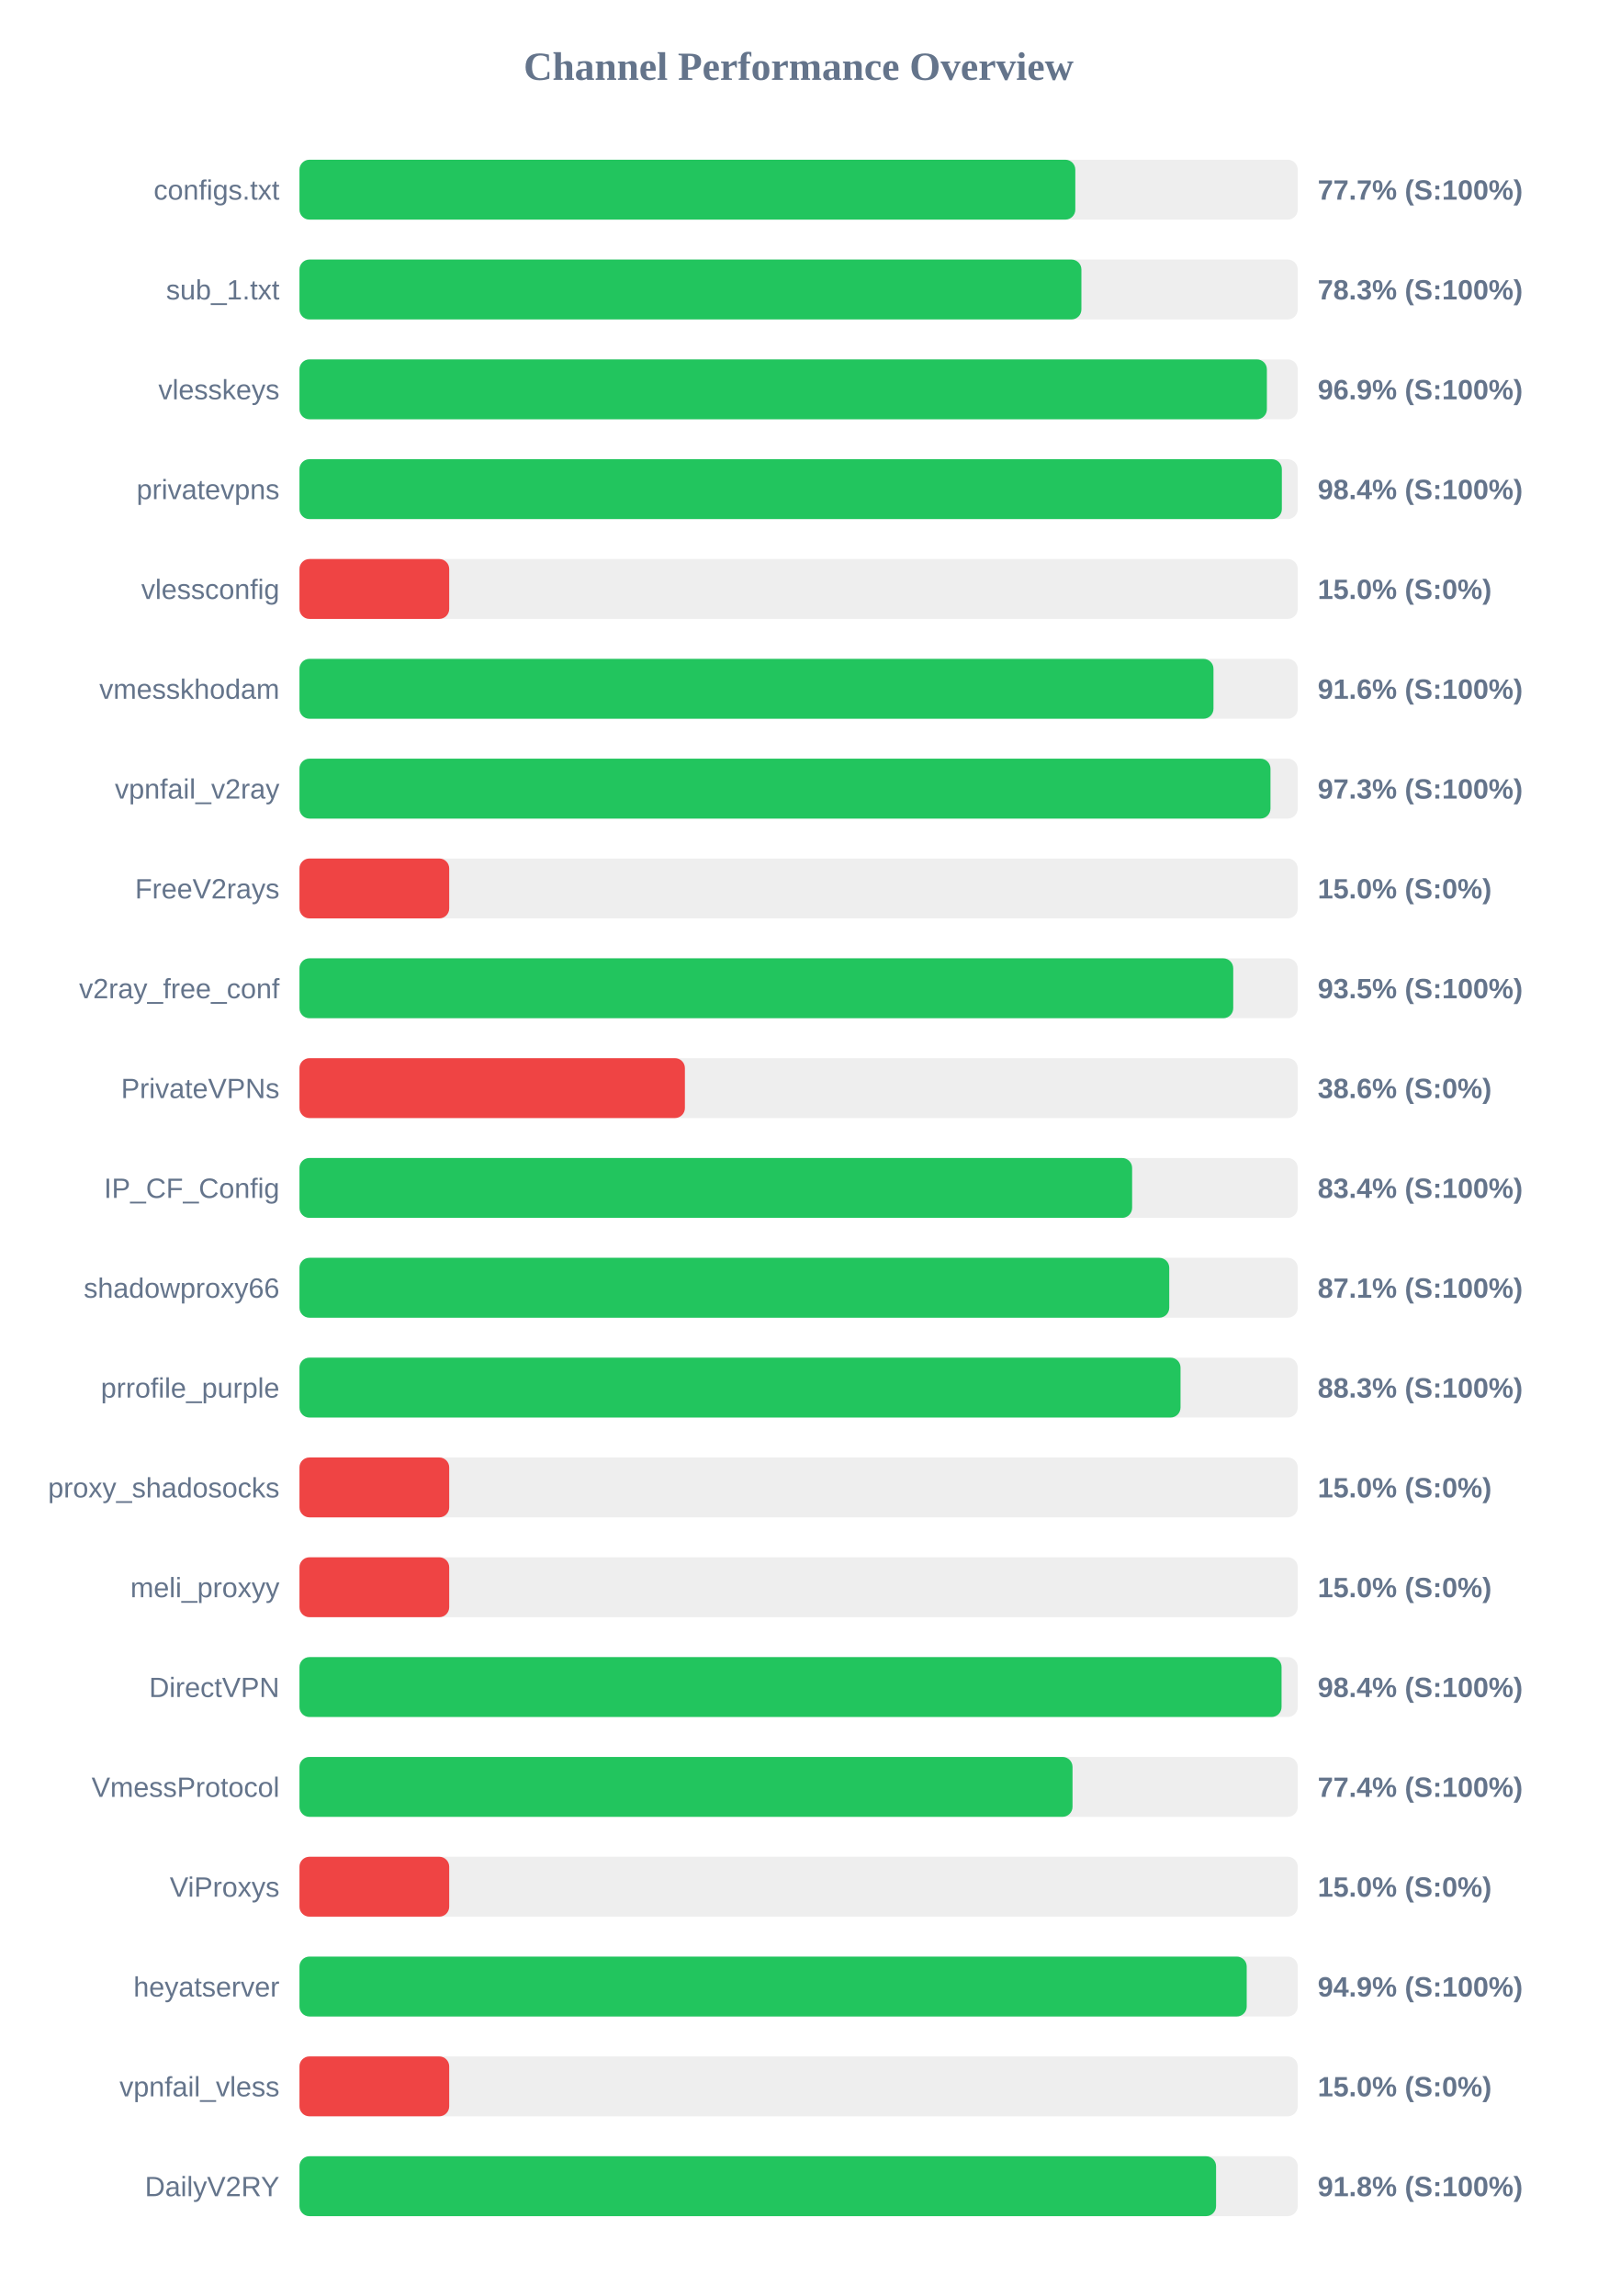
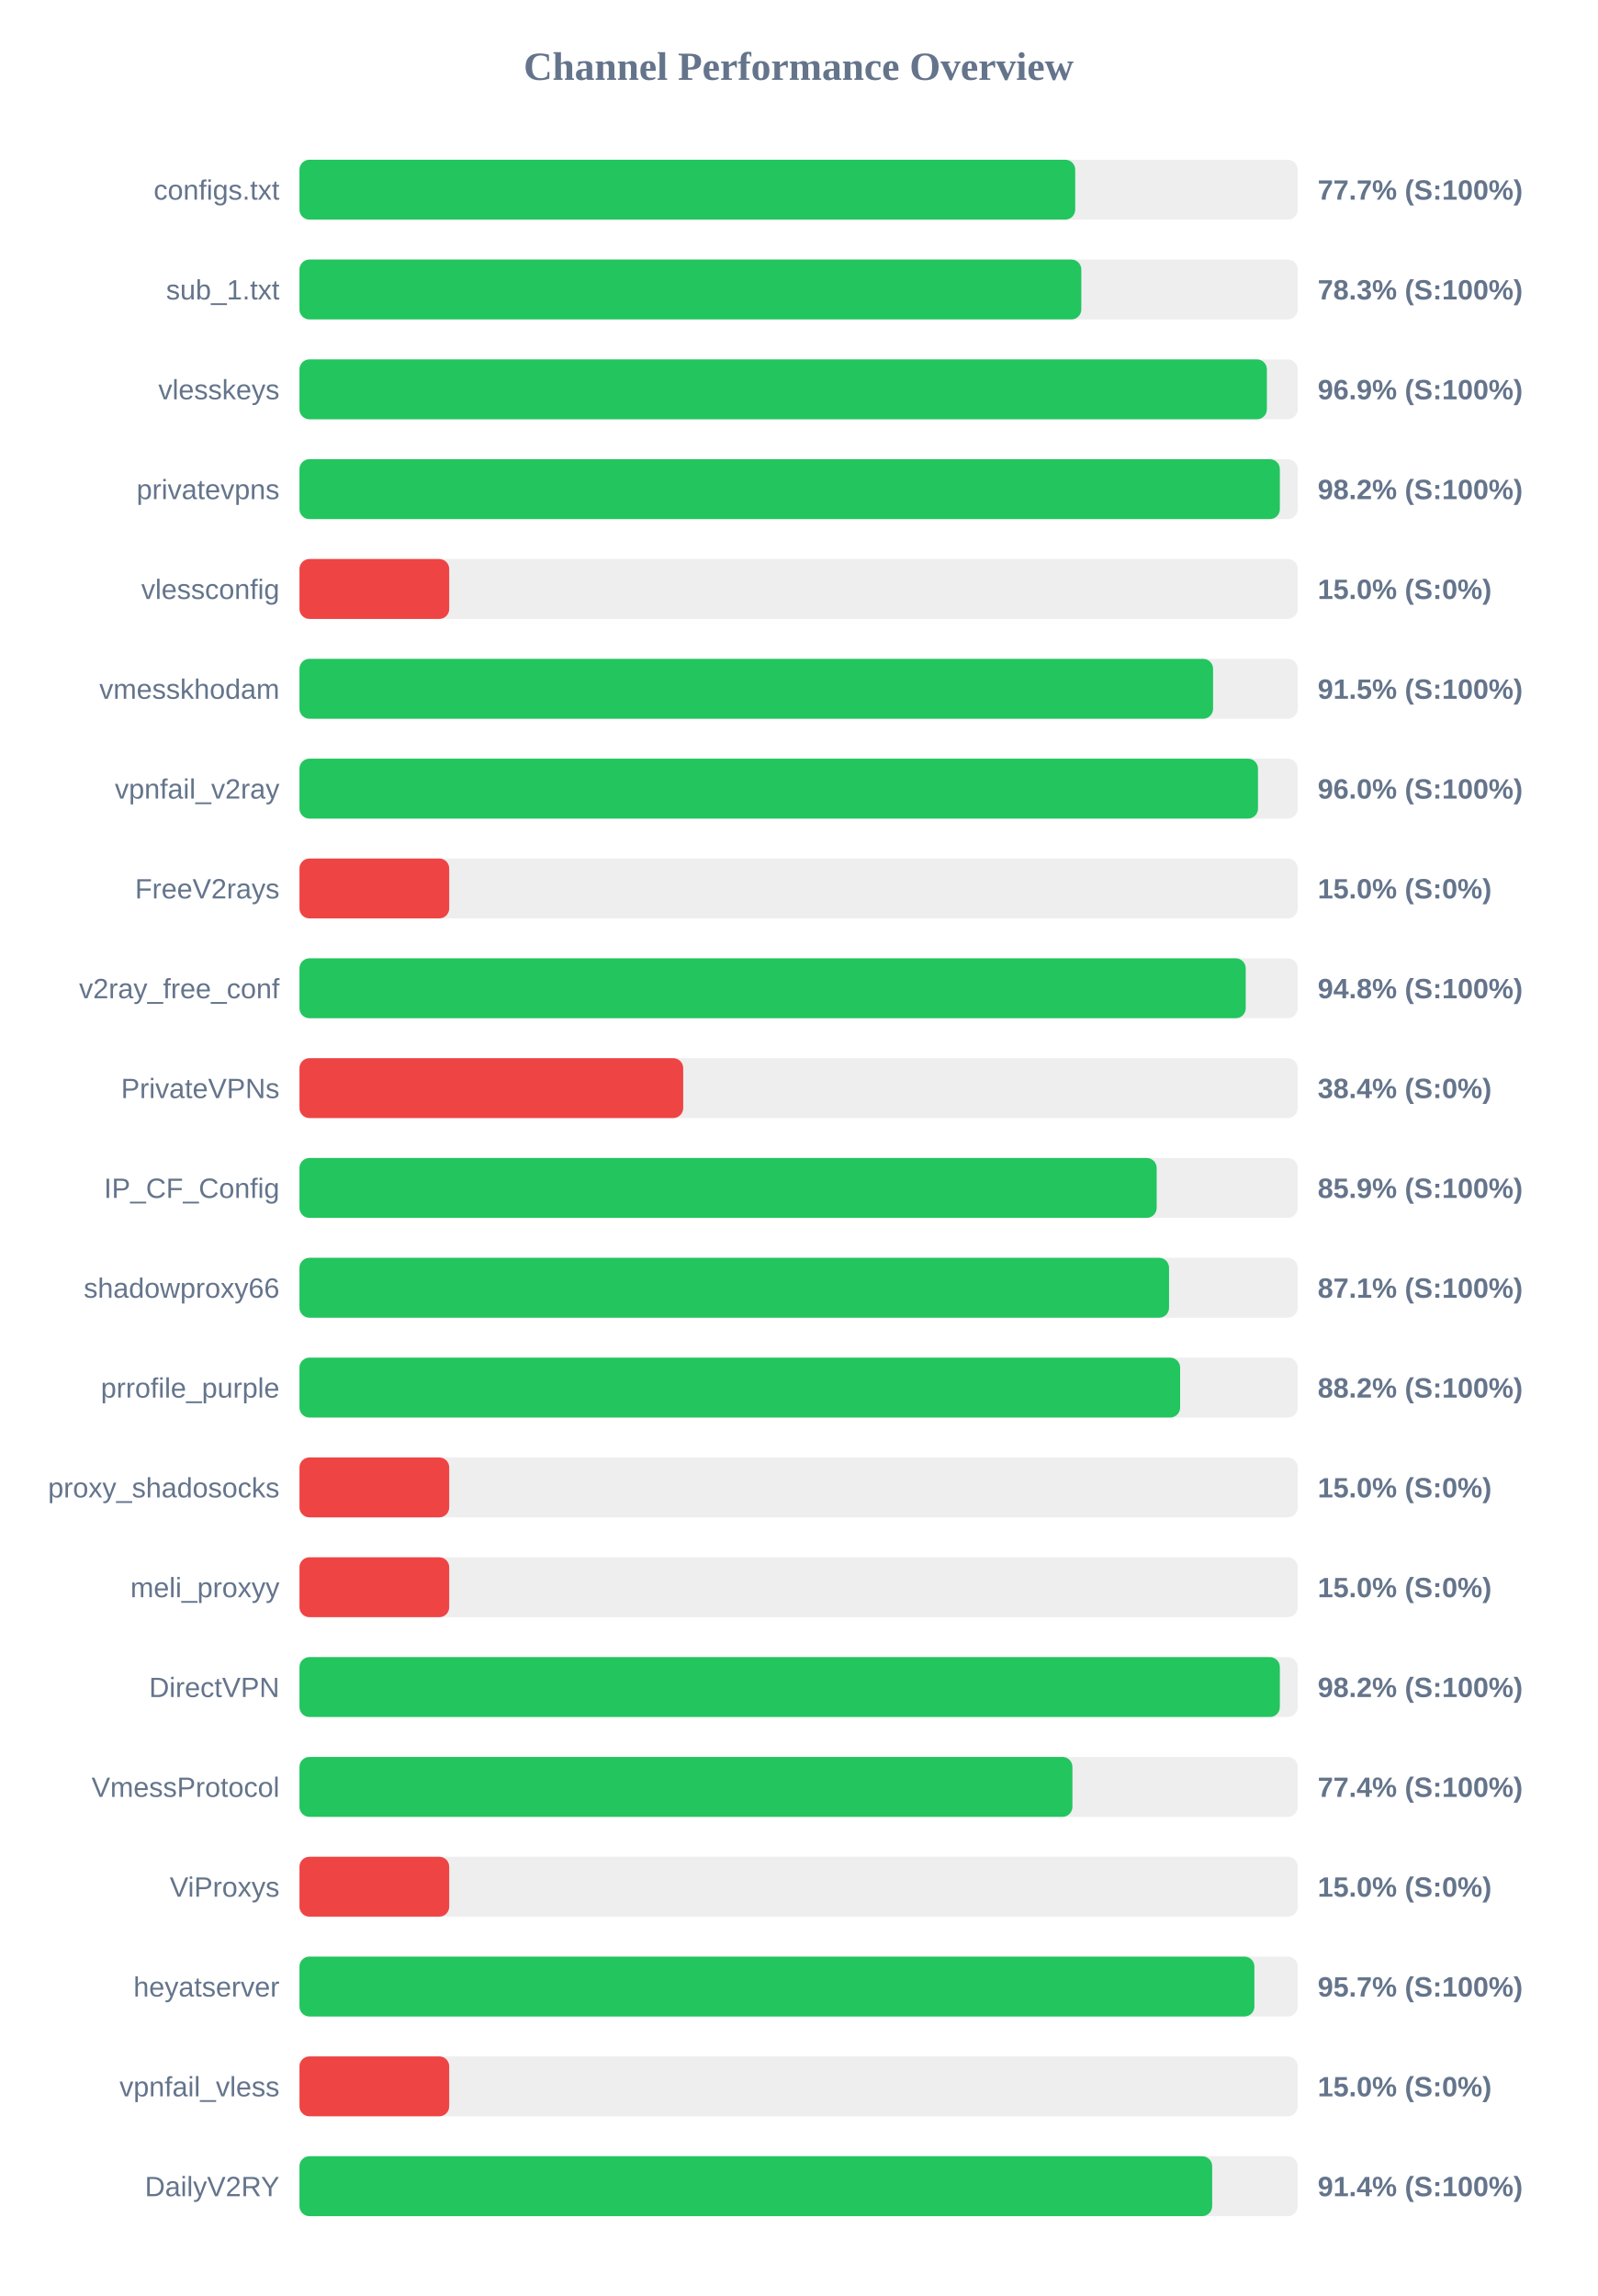
<svg xmlns="http://www.w3.org/2000/svg" width="800" height="1150" version="1.1">
  <style>
        .row { font: 14px Arial; fill: #64748b; }
        .score { font: bold 14px Arial; fill: #64748b; }
    </style>
  <text x="400" y="40" text-anchor="middle" font-size="20px" font-weight="bold" fill="#64748b">Channel Performance Overview</text>
  <rect x="150" y="80" width="500" height="30" fill="#eee" rx="5" />
-   <rect x="150" y="80" width="388.6" height="30" fill="#22c55e" rx="5" />
+   <rect x="150" y="80" width="388.55" height="30" fill="#22c55e" rx="5" />
  <text x="140" y="100" text-anchor="end" class="row">configs.txt</text>
  <text x="660" y="100" text-anchor="start" class="score">77.7% (S:100%)</text>
  <rect x="150" y="130" width="500" height="30" fill="#eee" rx="5" />
-   <rect x="150" y="130" width="391.65" height="30" fill="#22c55e" rx="5" />
+   <rect x="150" y="130" width="391.6" height="30" fill="#22c55e" rx="5" />
  <text x="140" y="150" text-anchor="end" class="row">sub_1.txt</text>
  <text x="660" y="150" text-anchor="start" class="score">78.3% (S:100%)</text>
  <rect x="150" y="180" width="500" height="30" fill="#eee" rx="5" />
  <rect x="150" y="180" width="484.55" height="30" fill="#22c55e" rx="5" />
  <text x="140" y="200" text-anchor="end" class="row">vlesskeys</text>
  <text x="660" y="200" text-anchor="start" class="score">96.9% (S:100%)</text>
  <rect x="150" y="230" width="500" height="30" fill="#eee" rx="5" />
-   <rect x="150" y="230" width="492.05" height="30" fill="#22c55e" rx="5" />
+   <rect x="150" y="230" width="491.05" height="30" fill="#22c55e" rx="5" />
  <text x="140" y="250" text-anchor="end" class="row">privatevpns</text>
-   <text x="660" y="250" text-anchor="start" class="score">98.4% (S:100%)</text>
+   <text x="660" y="250" text-anchor="start" class="score">98.2% (S:100%)</text>
  <rect x="150" y="280" width="500" height="30" fill="#eee" rx="5" />
  <rect x="150" y="280" width="75.0" height="30" fill="#ef4444" rx="5" />
  <text x="140" y="300" text-anchor="end" class="row">vlessconfig</text>
  <text x="660" y="300" text-anchor="start" class="score">15.0% (S:0%)</text>
  <rect x="150" y="330" width="500" height="30" fill="#eee" rx="5" />
-   <rect x="150" y="330" width="457.8" height="30" fill="#22c55e" rx="5" />
+   <rect x="150" y="330" width="457.6" height="30" fill="#22c55e" rx="5" />
  <text x="140" y="350" text-anchor="end" class="row">vmesskhodam</text>
-   <text x="660" y="350" text-anchor="start" class="score">91.6% (S:100%)</text>
+   <text x="660" y="350" text-anchor="start" class="score">91.5% (S:100%)</text>
  <rect x="150" y="380" width="500" height="30" fill="#eee" rx="5" />
-   <rect x="150" y="380" width="486.35" height="30" fill="#22c55e" rx="5" />
+   <rect x="150" y="380" width="480.1" height="30" fill="#22c55e" rx="5" />
  <text x="140" y="400" text-anchor="end" class="row">vpnfail_v2ray</text>
-   <text x="660" y="400" text-anchor="start" class="score">97.3% (S:100%)</text>
+   <text x="660" y="400" text-anchor="start" class="score">96.0% (S:100%)</text>
  <rect x="150" y="430" width="500" height="30" fill="#eee" rx="5" />
  <rect x="150" y="430" width="75.0" height="30" fill="#ef4444" rx="5" />
  <text x="140" y="450" text-anchor="end" class="row">FreeV2rays</text>
  <text x="660" y="450" text-anchor="start" class="score">15.0% (S:0%)</text>
  <rect x="150" y="480" width="500" height="30" fill="#eee" rx="5" />
-   <rect x="150" y="480" width="467.7" height="30" fill="#22c55e" rx="5" />
+   <rect x="150" y="480" width="473.95" height="30" fill="#22c55e" rx="5" />
  <text x="140" y="500" text-anchor="end" class="row">v2ray_free_conf</text>
-   <text x="660" y="500" text-anchor="start" class="score">93.5% (S:100%)</text>
+   <text x="660" y="500" text-anchor="start" class="score">94.8% (S:100%)</text>
  <rect x="150" y="530" width="500" height="30" fill="#eee" rx="5" />
-   <rect x="150" y="530" width="193.05" height="30" fill="#ef4444" rx="5" />
+   <rect x="150" y="530" width="192.2" height="30" fill="#ef4444" rx="5" />
  <text x="140" y="550" text-anchor="end" class="row">PrivateVPNs</text>
-   <text x="660" y="550" text-anchor="start" class="score">38.6% (S:0%)</text>
+   <text x="660" y="550" text-anchor="start" class="score">38.4% (S:0%)</text>
  <rect x="150" y="580" width="500" height="30" fill="#eee" rx="5" />
-   <rect x="150" y="580" width="417.05" height="30" fill="#22c55e" rx="5" />
+   <rect x="150" y="580" width="429.35" height="30" fill="#22c55e" rx="5" />
  <text x="140" y="600" text-anchor="end" class="row">IP_CF_Config</text>
-   <text x="660" y="600" text-anchor="start" class="score">83.4% (S:100%)</text>
+   <text x="660" y="600" text-anchor="start" class="score">85.9% (S:100%)</text>
  <rect x="150" y="630" width="500" height="30" fill="#eee" rx="5" />
-   <rect x="150" y="630" width="435.65" height="30" fill="#22c55e" rx="5" />
+   <rect x="150" y="630" width="435.55" height="30" fill="#22c55e" rx="5" />
  <text x="140" y="650" text-anchor="end" class="row">shadowproxy66</text>
  <text x="660" y="650" text-anchor="start" class="score">87.1% (S:100%)</text>
  <rect x="150" y="680" width="500" height="30" fill="#eee" rx="5" />
-   <rect x="150" y="680" width="441.3" height="30" fill="#22c55e" rx="5" />
+   <rect x="150" y="680" width="441.1" height="30" fill="#22c55e" rx="5" />
  <text x="140" y="700" text-anchor="end" class="row">prrofile_purple</text>
-   <text x="660" y="700" text-anchor="start" class="score">88.3% (S:100%)</text>
+   <text x="660" y="700" text-anchor="start" class="score">88.2% (S:100%)</text>
  <rect x="150" y="730" width="500" height="30" fill="#eee" rx="5" />
  <rect x="150" y="730" width="75.0" height="30" fill="#ef4444" rx="5" />
  <text x="140" y="750" text-anchor="end" class="row">proxy_shadosocks</text>
  <text x="660" y="750" text-anchor="start" class="score">15.0% (S:0%)</text>
  <rect x="150" y="780" width="500" height="30" fill="#eee" rx="5" />
  <rect x="150" y="780" width="75.0" height="30" fill="#ef4444" rx="5" />
  <text x="140" y="800" text-anchor="end" class="row">meli_proxyy</text>
  <text x="660" y="800" text-anchor="start" class="score">15.0% (S:0%)</text>
  <rect x="150" y="830" width="500" height="30" fill="#eee" rx="5" />
-   <rect x="150" y="830" width="491.9" height="30" fill="#22c55e" rx="5" />
+   <rect x="150" y="830" width="491.05" height="30" fill="#22c55e" rx="5" />
  <text x="140" y="850" text-anchor="end" class="row">DirectVPN</text>
-   <text x="660" y="850" text-anchor="start" class="score">98.4% (S:100%)</text>
+   <text x="660" y="850" text-anchor="start" class="score">98.2% (S:100%)</text>
  <rect x="150" y="880" width="500" height="30" fill="#eee" rx="5" />
-   <rect x="150" y="880" width="387.2" height="30" fill="#22c55e" rx="5" />
+   <rect x="150" y="880" width="387.15" height="30" fill="#22c55e" rx="5" />
  <text x="140" y="900" text-anchor="end" class="row">VmessProtocol</text>
  <text x="660" y="900" text-anchor="start" class="score">77.4% (S:100%)</text>
  <rect x="150" y="930" width="500" height="30" fill="#eee" rx="5" />
  <rect x="150" y="930" width="75.0" height="30" fill="#ef4444" rx="5" />
  <text x="140" y="950" text-anchor="end" class="row">ViProxys</text>
  <text x="660" y="950" text-anchor="start" class="score">15.0% (S:0%)</text>
  <rect x="150" y="980" width="500" height="30" fill="#eee" rx="5" />
-   <rect x="150" y="980" width="474.45" height="30" fill="#22c55e" rx="5" />
+   <rect x="150" y="980" width="478.3" height="30" fill="#22c55e" rx="5" />
  <text x="140" y="1000" text-anchor="end" class="row">heyatserver</text>
-   <text x="660" y="1000" text-anchor="start" class="score">94.9% (S:100%)</text>
+   <text x="660" y="1000" text-anchor="start" class="score">95.7% (S:100%)</text>
  <rect x="150" y="1030" width="500" height="30" fill="#eee" rx="5" />
  <rect x="150" y="1030" width="75.0" height="30" fill="#ef4444" rx="5" />
  <text x="140" y="1050" text-anchor="end" class="row">vpnfail_vless</text>
  <text x="660" y="1050" text-anchor="start" class="score">15.0% (S:0%)</text>
  <rect x="150" y="1080" width="500" height="30" fill="#eee" rx="5" />
-   <rect x="150" y="1080" width="459.1" height="30" fill="#22c55e" rx="5" />
+   <rect x="150" y="1080" width="457.15" height="30" fill="#22c55e" rx="5" />
  <text x="140" y="1100" text-anchor="end" class="row">DailyV2RY</text>
-   <text x="660" y="1100" text-anchor="start" class="score">91.8% (S:100%)</text>
+   <text x="660" y="1100" text-anchor="start" class="score">91.4% (S:100%)</text>
</svg>
